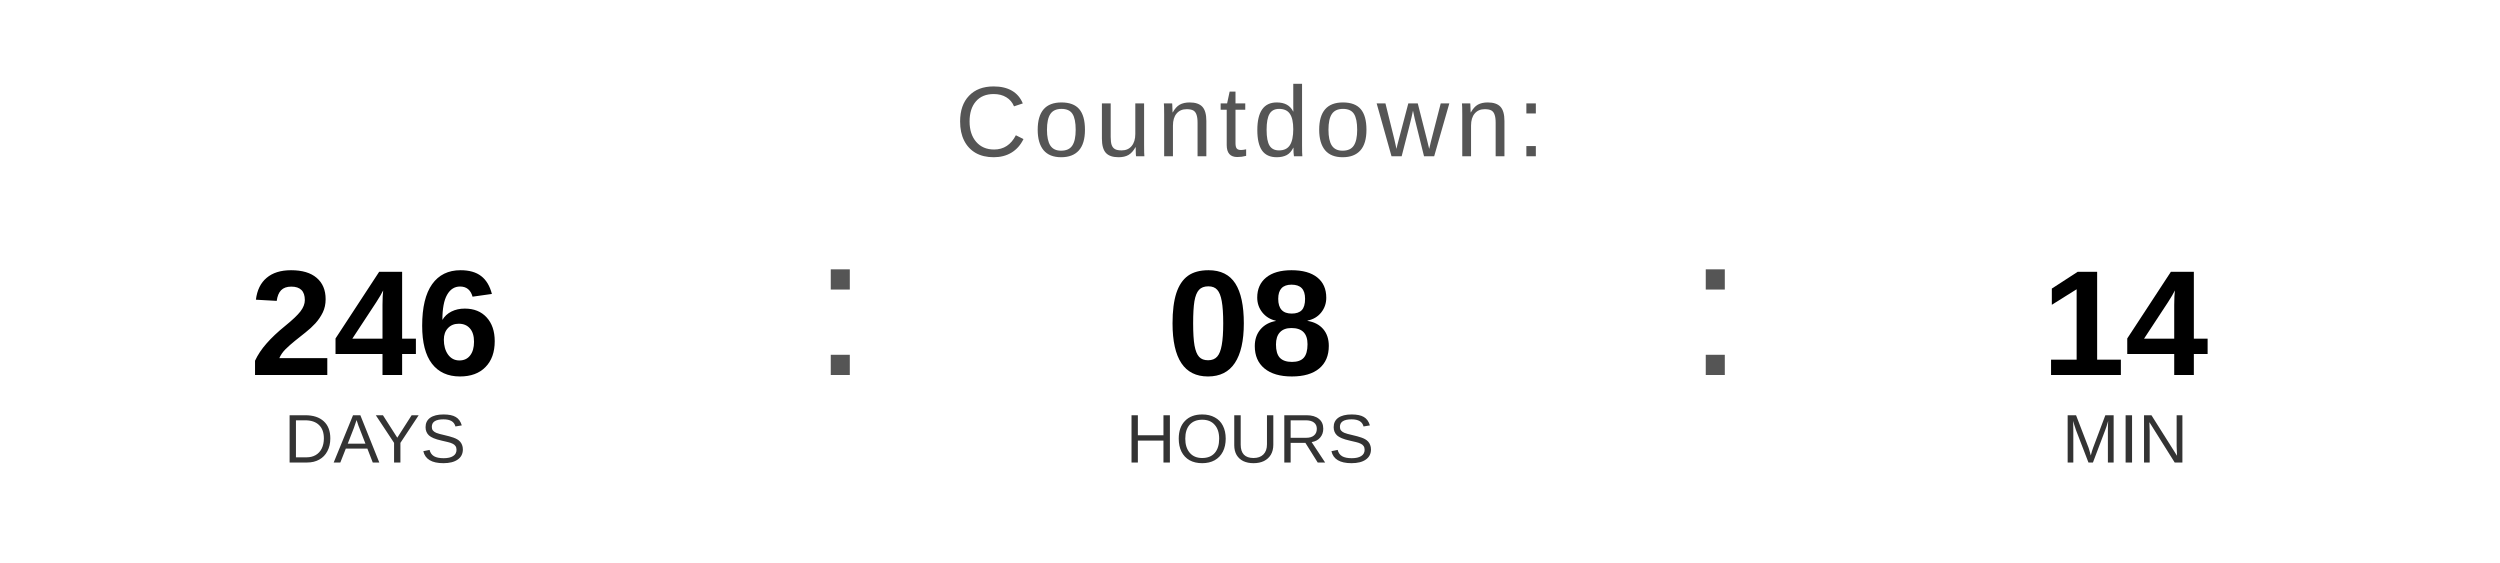
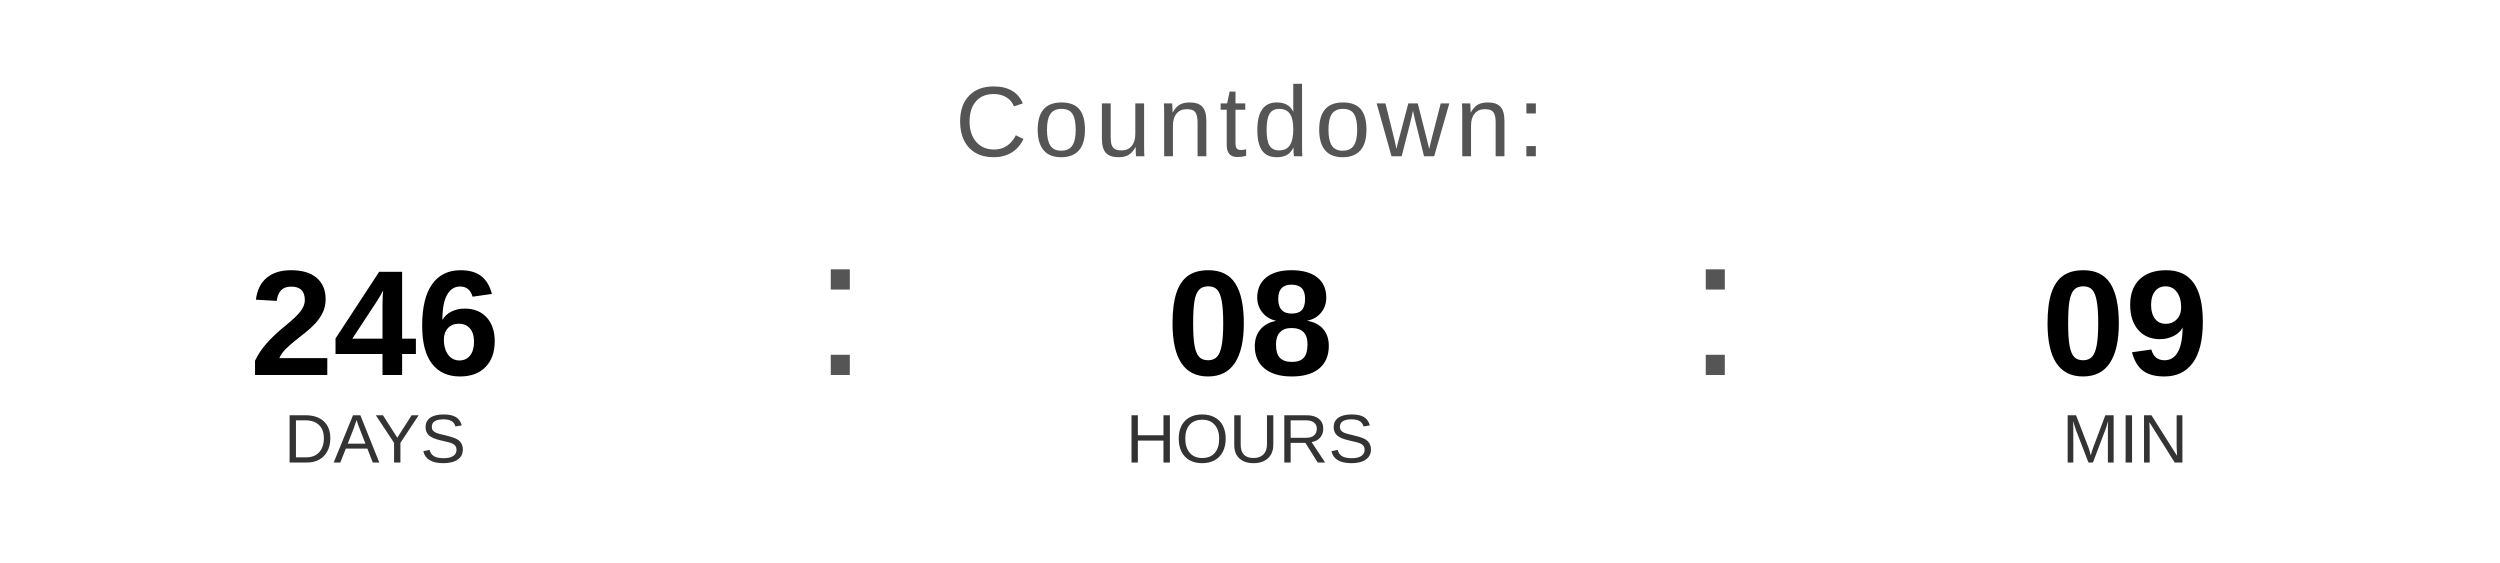
<svg xmlns="http://www.w3.org/2000/svg" width="400" height="90" viewBox="0 0 400 90">
  <text x="200" y="25" font-family="Arial, Helvetica, sans-serif" font-size="16" fill="#555555" text-anchor="middle" letter-spacing="1">
    Countdown:
  </text>
  <text x="60" y="60" font-family="Arial, Helvetica, sans-serif" font-size="24" font-weight="bold" fill="#000000" text-anchor="middle">246</text>
  <text x="60" y="74" font-family="Arial, Helvetica, sans-serif" font-size="11" fill="#333333" text-anchor="middle">DAYS</text>
  <text x="130" y="60" font-family="Arial, sans-serif" font-size="32" fill="#555555">:</text>
  <text x="200" y="60" font-family="Arial, Helvetica, sans-serif" font-size="24" font-weight="bold" fill="#000000" text-anchor="middle">08</text>
  <text x="200" y="74" font-family="Arial, Helvetica, sans-serif" font-size="11" fill="#333333" text-anchor="middle">HOURS</text>
  <text x="270" y="60" font-family="Arial, sans-serif" font-size="32" fill="#555555">:</text>
-   <text x="340" y="60" font-family="Arial, Helvetica, sans-serif" font-size="24" font-weight="bold" fill="#000000" text-anchor="middle">14</text>
+   <text x="340" y="60" font-family="Arial, Helvetica, sans-serif" font-size="24" font-weight="bold" fill="#000000" text-anchor="middle">09</text>
  <text x="340" y="74" font-family="Arial, Helvetica, sans-serif" font-size="11" fill="#333333" text-anchor="middle">MIN</text>
</svg>
